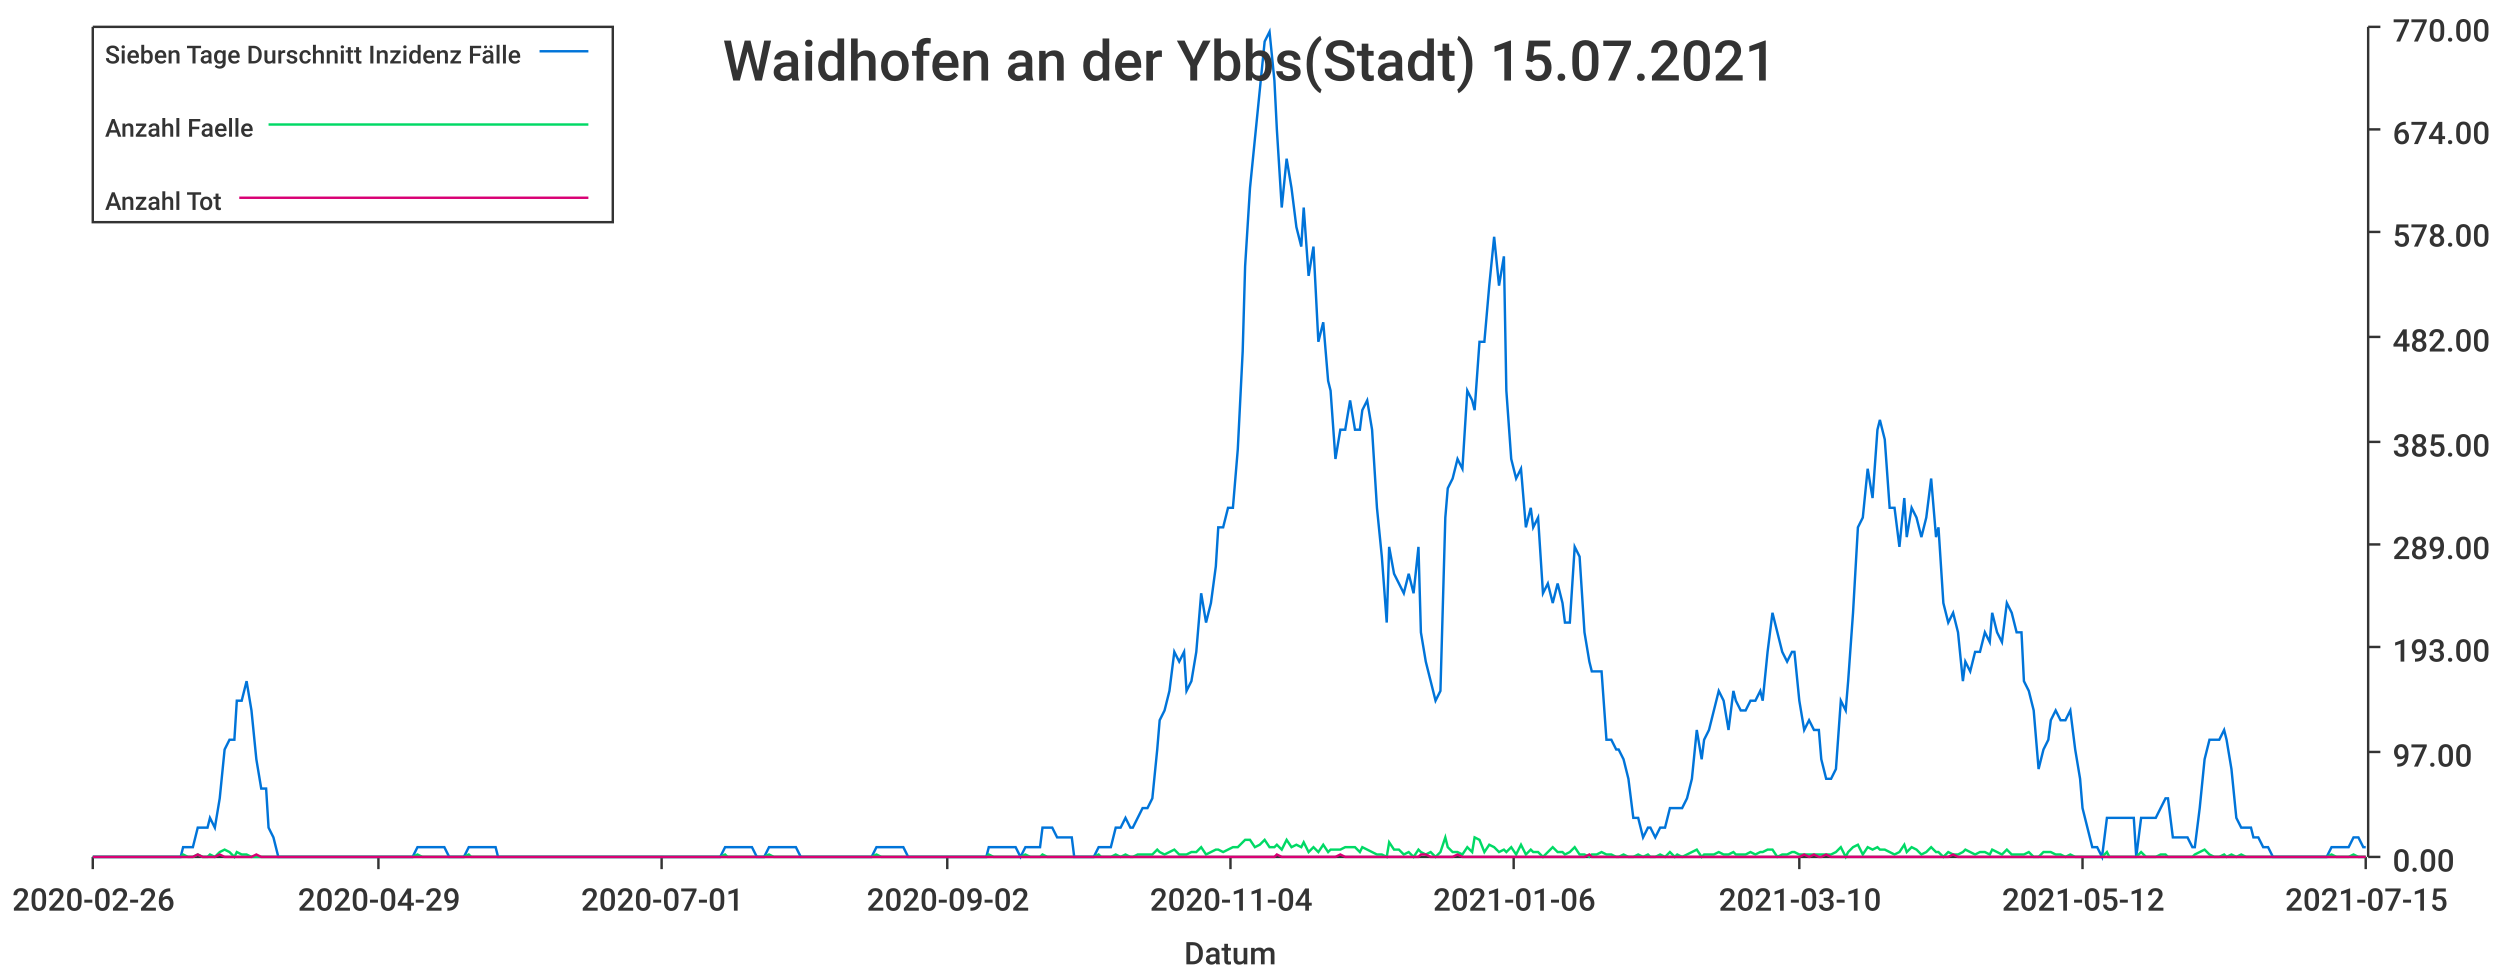
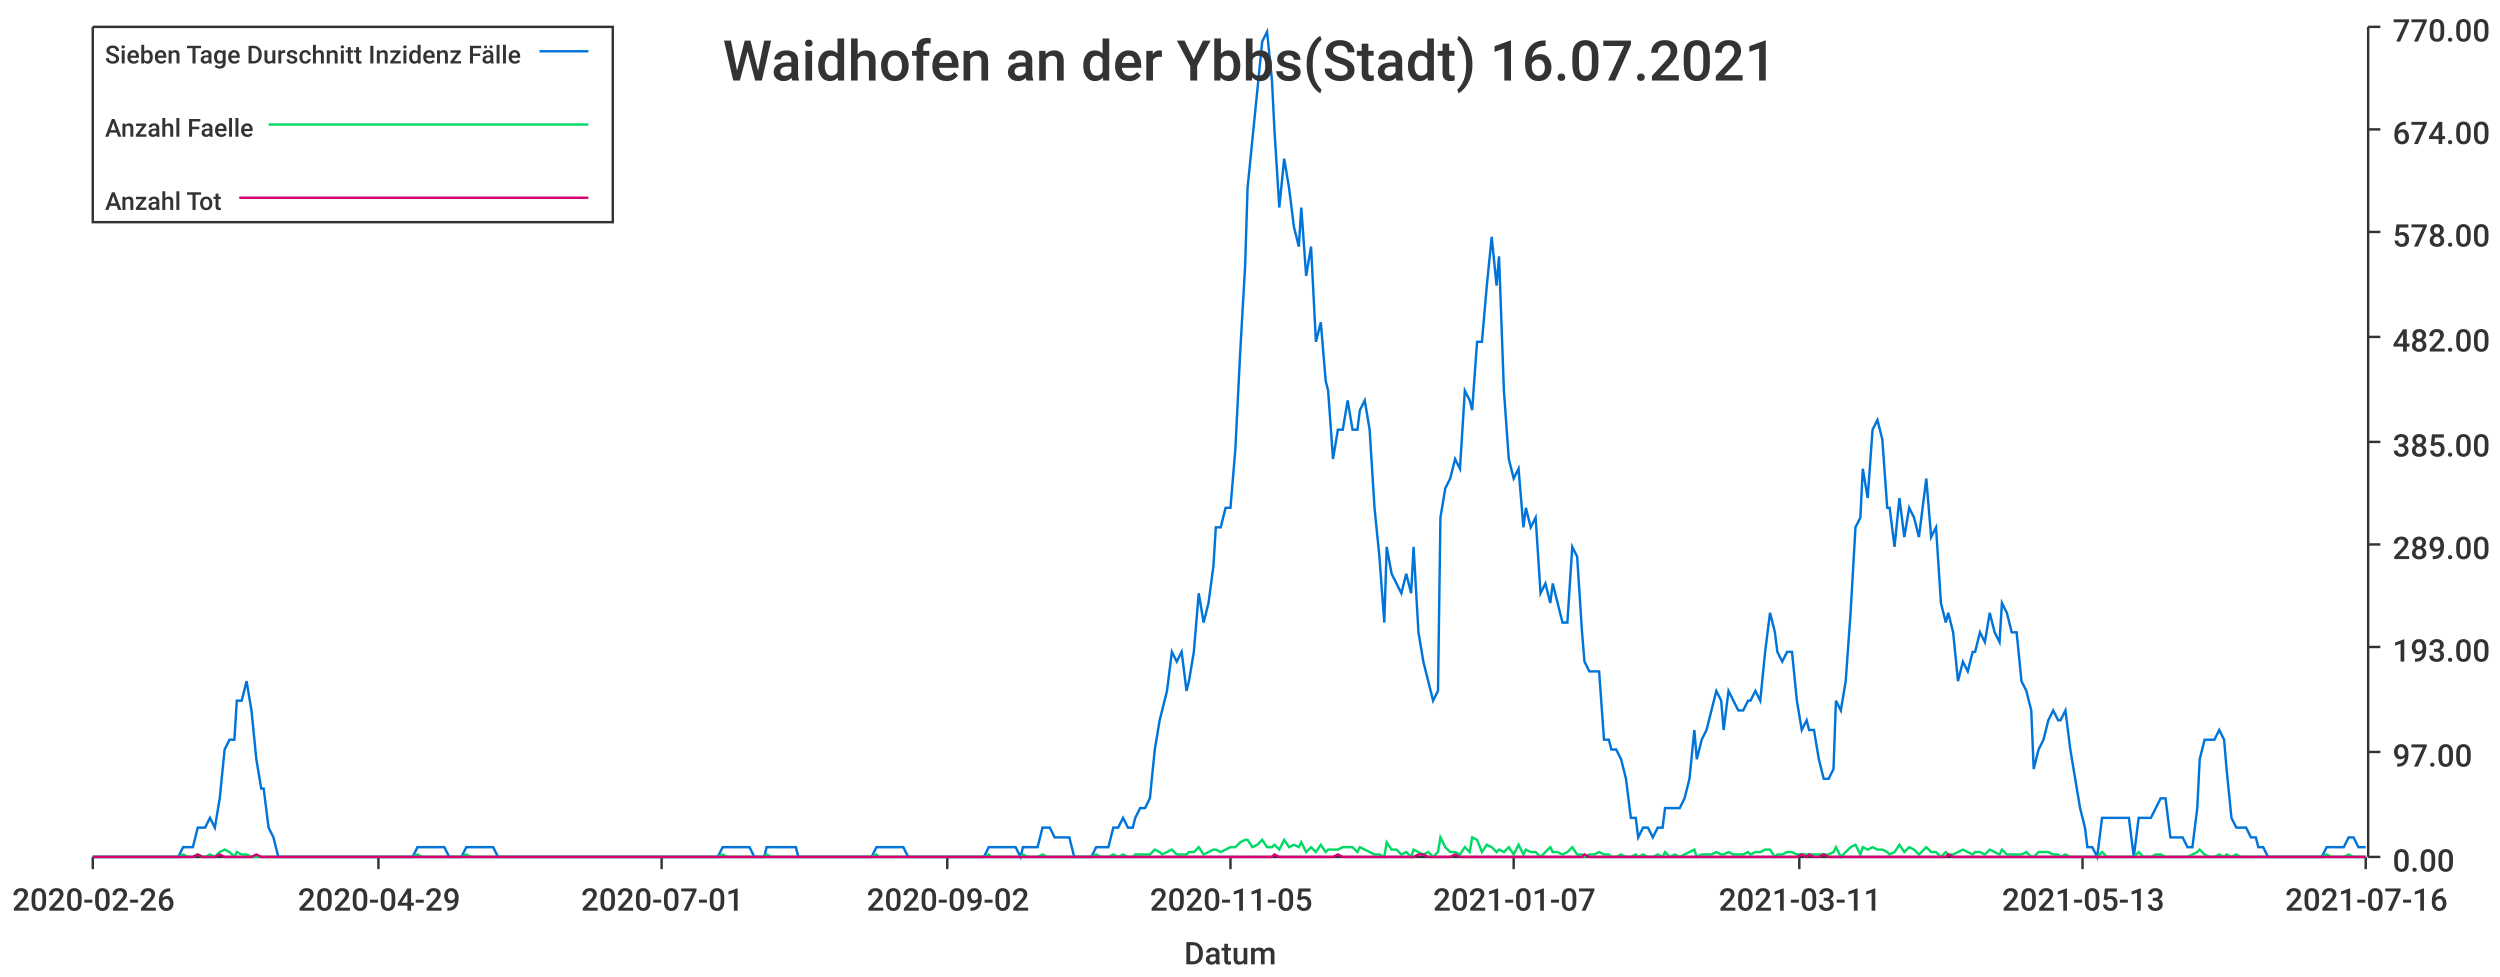
<svg xmlns="http://www.w3.org/2000/svg" width="1024" height="400">\n<path d="M 0 0 L 1024 0 L 1024 400 L 0 400 L 0 0" style="stroke-width:0;stroke:rgba(255,255,255,1.0);fill:rgba(255,255,255,1.0)" />
  <path d="M 38 11 L 969 11 L 969 351 L 38 351 L 38 11" style="stroke-width:0;stroke:rgba(255,255,255,1.0);fill:rgba(255,255,255,1.0)" />
  <path d="M 38 351 L 969 351" style="stroke-width:1;stroke:rgba(51,51,51,1.0);fill:none" />
  <path d="M 38 351 L 38 356" style="stroke-width:1;stroke:rgba(51,51,51,1.0);fill:none" />
  <text x="5" y="373" style="stroke-width:0;stroke:none;fill:rgba(51,51,51,1.0);font-size:12.8px;font-family:'Roboto Medium',sans-serif">2020-02-26</text>
  <path d="M 155 351 L 155 356" style="stroke-width:1;stroke:rgba(51,51,51,1.0);fill:none" />
  <text x="122" y="373" style="stroke-width:0;stroke:none;fill:rgba(51,51,51,1.0);font-size:12.8px;font-family:'Roboto Medium',sans-serif">2020-04-29</text>
  <path d="M 271 351 L 271 356" style="stroke-width:1;stroke:rgba(51,51,51,1.0);fill:none" />
  <text x="238" y="373" style="stroke-width:0;stroke:none;fill:rgba(51,51,51,1.0);font-size:12.8px;font-family:'Roboto Medium',sans-serif">2020-07-01</text>
  <path d="M 388 351 L 388 356" style="stroke-width:1;stroke:rgba(51,51,51,1.0);fill:none" />
  <text x="355" y="373" style="stroke-width:0;stroke:none;fill:rgba(51,51,51,1.0);font-size:12.8px;font-family:'Roboto Medium',sans-serif">2020-09-02</text>
  <path d="M 504 351 L 504 356" style="stroke-width:1;stroke:rgba(51,51,51,1.0);fill:none" />
-   <text x="471" y="373" style="stroke-width:0;stroke:none;fill:rgba(51,51,51,1.0);font-size:12.8px;font-family:'Roboto Medium',sans-serif">2020-11-04</text>
+   <text x="471" y="373" style="stroke-width:0;stroke:none;fill:rgba(51,51,51,1.0);font-size:12.8px;font-family:'Roboto Medium',sans-serif">2020-11-05</text>
  <path d="M 620 351 L 620 356" style="stroke-width:1;stroke:rgba(51,51,51,1.0);fill:none" />
-   <text x="587" y="373" style="stroke-width:0;stroke:none;fill:rgba(51,51,51,1.0);font-size:12.8px;font-family:'Roboto Medium',sans-serif">2021-01-06</text>
+   <text x="587" y="373" style="stroke-width:0;stroke:none;fill:rgba(51,51,51,1.0);font-size:12.8px;font-family:'Roboto Medium',sans-serif">2021-01-07</text>
  <path d="M 737 351 L 737 356" style="stroke-width:1;stroke:rgba(51,51,51,1.0);fill:none" />
-   <text x="704" y="373" style="stroke-width:0;stroke:none;fill:rgba(51,51,51,1.0);font-size:12.8px;font-family:'Roboto Medium',sans-serif">2021-03-10</text>
+   <text x="704" y="373" style="stroke-width:0;stroke:none;fill:rgba(51,51,51,1.0);font-size:12.8px;font-family:'Roboto Medium',sans-serif">2021-03-11</text>
  <path d="M 853 351 L 853 356" style="stroke-width:1;stroke:rgba(51,51,51,1.0);fill:none" />
-   <text x="820" y="373" style="stroke-width:0;stroke:none;fill:rgba(51,51,51,1.0);font-size:12.8px;font-family:'Roboto Medium',sans-serif">2021-05-12</text>
+   <text x="820" y="373" style="stroke-width:0;stroke:none;fill:rgba(51,51,51,1.0);font-size:12.8px;font-family:'Roboto Medium',sans-serif">2021-05-13</text>
  <path d="M 969 351 L 969 356" style="stroke-width:1;stroke:rgba(51,51,51,1.0);fill:none" />
-   <text x="936" y="373" style="stroke-width:0;stroke:none;fill:rgba(51,51,51,1.0);font-size:12.8px;font-family:'Roboto Medium',sans-serif">2021-07-15</text>
+   <text x="936" y="373" style="stroke-width:0;stroke:none;fill:rgba(51,51,51,1.0);font-size:12.8px;font-family:'Roboto Medium',sans-serif">2021-07-16</text>
  <text x="485" y="395" style="stroke-width:0;stroke:none;fill:rgba(51,51,51,1.0);font-size:12.8px;font-family:'Roboto Medium',sans-serif">Datum</text>
  <path d="M 970 351 L 970 11" style="stroke-width:1;stroke:rgba(51,51,51,1.0);fill:none" />
  <path d="M 970 351 L 975 351" style="stroke-width:1;stroke:rgba(51,51,51,1.0);fill:none" />
  <text x="980" y="357" style="stroke-width:0;stroke:none;fill:rgba(51,51,51,1.0);font-size:12.8px;font-family:'Roboto Medium',sans-serif">0.00</text>
  <path d="M 970 308 L 975 308" style="stroke-width:1;stroke:rgba(51,51,51,1.0);fill:none" />
  <text x="980" y="314" style="stroke-width:0;stroke:none;fill:rgba(51,51,51,1.0);font-size:12.8px;font-family:'Roboto Medium',sans-serif">97.00</text>
  <path d="M 970 265 L 975 265" style="stroke-width:1;stroke:rgba(51,51,51,1.0);fill:none" />
  <text x="980" y="271" style="stroke-width:0;stroke:none;fill:rgba(51,51,51,1.0);font-size:12.8px;font-family:'Roboto Medium',sans-serif">193.00</text>
  <path d="M 970 223 L 975 223" style="stroke-width:1;stroke:rgba(51,51,51,1.0);fill:none" />
  <text x="980" y="229" style="stroke-width:0;stroke:none;fill:rgba(51,51,51,1.0);font-size:12.8px;font-family:'Roboto Medium',sans-serif">289.00</text>
  <path d="M 970 181 L 975 181" style="stroke-width:1;stroke:rgba(51,51,51,1.0);fill:none" />
  <text x="980" y="187" style="stroke-width:0;stroke:none;fill:rgba(51,51,51,1.0);font-size:12.8px;font-family:'Roboto Medium',sans-serif">385.00</text>
  <path d="M 970 138 L 975 138" style="stroke-width:1;stroke:rgba(51,51,51,1.0);fill:none" />
  <text x="980" y="144" style="stroke-width:0;stroke:none;fill:rgba(51,51,51,1.0);font-size:12.8px;font-family:'Roboto Medium',sans-serif">482.00</text>
  <path d="M 970 95 L 975 95" style="stroke-width:1;stroke:rgba(51,51,51,1.0);fill:none" />
  <text x="980" y="101" style="stroke-width:0;stroke:none;fill:rgba(51,51,51,1.0);font-size:12.8px;font-family:'Roboto Medium',sans-serif">578.00</text>
  <path d="M 970 53 L 975 53" style="stroke-width:1;stroke:rgba(51,51,51,1.0);fill:none" />
  <text x="980" y="59" style="stroke-width:0;stroke:none;fill:rgba(51,51,51,1.0);font-size:12.8px;font-family:'Roboto Medium',sans-serif">674.00</text>
  <path d="M 970 11 L 975 11" style="stroke-width:1;stroke:rgba(51,51,51,1.0);fill:none" />
  <text x="980" y="17" style="stroke-width:0;stroke:none;fill:rgba(51,51,51,1.0);font-size:12.8px;font-family:'Roboto Medium',sans-serif">770.00</text>
-   <path d="M 38 351 L 40 351 L 42 351 L 44 351 L 46 351 L 48 351 L 50 351 L 51 351 L 53 351 L 55 351 L 57 351 L 59 351 L 61 351 L 62 351 L 64 351 L 66 351 L 68 351 L 70 351 L 72 351 L 74 351 L 75 347 L 77 347 L 79 347 L 81 339 L 83 339 L 85 339 L 86 335 L 88 339 L 90 327 L 92 307 L 94 303 L 96 303 L 97 287 L 99 287 L 101 279 L 103 291 L 105 311 L 107 323 L 109 323 L 110 339 L 112 343 L 114 351 L 116 351 L 118 351 L 120 351 L 121 351 L 123 351 L 125 351 L 127 351 L 129 351 L 131 351 L 133 351 L 134 351 L 136 351 L 138 351 L 140 351 L 142 351 L 144 351 L 145 351 L 147 351 L 149 351 L 151 351 L 153 351 L 155 351 L 156 351 L 158 351 L 160 351 L 162 351 L 164 351 L 166 351 L 168 351 L 169 351 L 171 347 L 173 347 L 175 347 L 177 347 L 179 347 L 180 347 L 182 347 L 184 351 L 186 351 L 188 351 L 190 351 L 192 347 L 193 347 L 195 347 L 197 347 L 199 347 L 201 347 L 203 347 L 204 351 L 206 351 L 208 351 L 210 351 L 212 351 L 214 351 L 215 351 L 217 351 L 219 351 L 221 351 L 223 351 L 225 351 L 227 351 L 228 351 L 230 351 L 232 351 L 234 351 L 236 351 L 238 351 L 239 351 L 241 351 L 243 351 L 245 351 L 247 351 L 249 351 L 251 351 L 252 351 L 254 351 L 256 351 L 258 351 L 260 351 L 262 351 L 263 351 L 265 351 L 267 351 L 269 351 L 271 351 L 273 351 L 274 351 L 276 351 L 278 351 L 280 351 L 282 351 L 284 351 L 286 351 L 287 351 L 289 351 L 291 351 L 293 351 L 295 351 L 297 347 L 298 347 L 300 347 L 302 347 L 304 347 L 306 347 L 308 347 L 310 351 L 311 351 L 313 351 L 315 347 L 317 347 L 319 347 L 321 347 L 322 347 L 324 347 L 326 347 L 328 351 L 330 351 L 332 351 L 333 351 L 335 351 L 337 351 L 339 351 L 341 351 L 343 351 L 345 351 L 346 351 L 348 351 L 350 351 L 352 351 L 354 351 L 356 351 L 357 351 L 359 347 L 361 347 L 363 347 L 365 347 L 367 347 L 368 347 L 370 347 L 372 351 L 374 351 L 376 351 L 378 351 L 380 351 L 381 351 L 383 351 L 385 351 L 387 351 L 389 351 L 391 351 L 392 351 L 394 351 L 396 351 L 398 351 L 400 351 L 402 351 L 404 351 L 405 347 L 407 347 L 409 347 L 411 347 L 413 347 L 415 347 L 416 347 L 418 351 L 420 347 L 422 347 L 424 347 L 426 347 L 427 339 L 429 339 L 431 339 L 433 343 L 435 343 L 437 343 L 439 343 L 440 351 L 442 351 L 444 351 L 446 351 L 448 351 L 450 347 L 451 347 L 453 347 L 455 347 L 457 339 L 459 339 L 461 335 L 463 339 L 464 339 L 466 335 L 468 331 L 470 331 L 472 327 L 474 307 L 475 295 L 477 291 L 479 283 L 481 267 L 483 271 L 485 267 L 486 283 L 488 279 L 490 267 L 492 243 L 494 255 L 496 247 L 498 232 L 499 216 L 501 216 L 503 208 L 505 208 L 507 184 L 509 144 L 510 109 L 512 77 L 514 57 L 516 37 L 518 17 L 520 13 L 522 33 L 523 53 L 525 85 L 527 65 L 529 77 L 531 93 L 533 101 L 534 85 L 536 113 L 538 101 L 540 140 L 542 132 L 544 156 L 545 160 L 547 188 L 549 176 L 551 176 L 553 164 L 555 176 L 557 176 L 558 168 L 560 164 L 562 176 L 564 208 L 566 228 L 568 255 L 569 224 L 571 235 L 573 239 L 575 243 L 577 235 L 579 243 L 581 224 L 582 259 L 584 271 L 586 279 L 588 287 L 590 283 L 592 212 L 593 200 L 595 196 L 597 188 L 599 192 L 601 160 L 603 164 L 604 168 L 606 140 L 608 140 L 610 117 L 612 97 L 614 117 L 616 105 L 617 160 L 619 188 L 621 196 L 623 192 L 625 216 L 627 208 L 628 216 L 630 212 L 632 243 L 634 239 L 636 247 L 638 239 L 640 247 L 641 255 L 643 255 L 645 224 L 647 228 L 649 259 L 651 271 L 652 275 L 654 275 L 656 275 L 658 303 L 660 303 L 662 307 L 663 307 L 665 311 L 667 319 L 669 335 L 671 335 L 673 343 L 675 339 L 676 339 L 678 343 L 680 339 L 682 339 L 684 331 L 686 331 L 687 331 L 689 331 L 691 327 L 693 319 L 695 299 L 697 311 L 698 303 L 700 299 L 702 291 L 704 283 L 706 287 L 708 299 L 710 283 L 711 287 L 713 291 L 715 291 L 717 287 L 719 287 L 721 283 L 722 287 L 724 267 L 726 251 L 728 259 L 730 267 L 732 271 L 734 267 L 735 267 L 737 287 L 739 299 L 741 295 L 743 299 L 745 299 L 746 311 L 748 319 L 750 319 L 752 315 L 754 287 L 756 291 L 757 279 L 759 251 L 761 216 L 763 212 L 765 192 L 767 204 L 769 176 L 770 172 L 772 180 L 774 208 L 776 208 L 778 224 L 780 204 L 781 220 L 783 208 L 785 212 L 787 220 L 789 212 L 791 196 L 793 220 L 794 216 L 796 247 L 798 255 L 800 251 L 802 259 L 804 279 L 805 271 L 807 275 L 809 267 L 811 267 L 813 259 L 815 263 L 816 251 L 818 259 L 820 263 L 822 247 L 824 251 L 826 259 L 828 259 L 829 279 L 831 283 L 833 291 L 835 315 L 837 307 L 839 303 L 840 295 L 842 291 L 844 295 L 846 295 L 848 291 L 850 307 L 852 319 L 853 331 L 855 339 L 857 347 L 859 347 L 861 351 L 863 335 L 864 335 L 866 335 L 868 335 L 870 335 L 872 335 L 874 335 L 875 351 L 877 335 L 879 335 L 881 335 L 883 335 L 885 331 L 887 327 L 888 327 L 890 343 L 892 343 L 894 343 L 896 343 L 898 347 L 899 347 L 901 331 L 903 311 L 905 303 L 907 303 L 909 303 L 911 299 L 912 303 L 914 315 L 916 335 L 918 339 L 920 339 L 922 339 L 923 343 L 925 343 L 927 347 L 929 347 L 931 351 L 933 351 L 934 351 L 936 351 L 938 351 L 940 351 L 942 351 L 944 351 L 946 351 L 947 351 L 949 351 L 951 351 L 953 351 L 955 347 L 957 347 L 958 347 L 960 347 L 962 347 L 964 343 L 966 343 L 968 347 L 969 347" style="stroke-width:1;stroke:rgba(0,116,217,1.0);fill:none" />
-   <path d="M 38 351 L 40 351 L 42 351 L 44 351 L 46 351 L 48 351 L 50 351 L 51 351 L 53 351 L 55 351 L 57 351 L 59 351 L 61 351 L 62 351 L 64 351 L 66 351 L 68 351 L 70 351 L 72 351 L 74 351 L 75 350 L 77 351 L 79 351 L 81 350 L 83 351 L 85 351 L 86 350 L 88 351 L 90 349 L 92 348 L 94 349 L 96 351 L 97 349 L 99 350 L 101 350 L 103 351 L 105 351 L 107 351 L 109 351 L 110 351 L 112 351 L 114 351 L 116 351 L 118 351 L 120 351 L 121 351 L 123 351 L 125 351 L 127 351 L 129 351 L 131 351 L 133 351 L 134 351 L 136 351 L 138 351 L 140 351 L 142 351 L 144 351 L 145 351 L 147 351 L 149 351 L 151 351 L 153 351 L 155 351 L 156 351 L 158 351 L 160 351 L 162 351 L 164 351 L 166 351 L 168 351 L 169 351 L 171 350 L 173 351 L 175 351 L 177 351 L 179 351 L 180 351 L 182 351 L 184 351 L 186 351 L 188 351 L 190 351 L 192 350 L 193 351 L 195 351 L 197 351 L 199 351 L 201 351 L 203 351 L 204 351 L 206 351 L 208 351 L 210 351 L 212 351 L 214 351 L 215 351 L 217 351 L 219 351 L 221 351 L 223 351 L 225 351 L 227 351 L 228 351 L 230 351 L 232 351 L 234 351 L 236 351 L 238 351 L 239 351 L 241 351 L 243 351 L 245 351 L 247 351 L 249 351 L 251 351 L 252 351 L 254 351 L 256 351 L 258 351 L 260 351 L 262 351 L 263 351 L 265 351 L 267 351 L 269 351 L 271 351 L 273 351 L 274 351 L 276 351 L 278 351 L 280 351 L 282 351 L 284 351 L 286 351 L 287 351 L 289 351 L 291 351 L 293 351 L 295 351 L 297 350 L 298 351 L 300 351 L 302 351 L 304 351 L 306 351 L 308 351 L 310 351 L 311 351 L 313 351 L 315 350 L 317 351 L 319 351 L 321 351 L 322 351 L 324 351 L 326 351 L 328 351 L 330 351 L 332 351 L 333 351 L 335 351 L 337 351 L 339 351 L 341 351 L 343 351 L 345 351 L 346 351 L 348 351 L 350 351 L 352 351 L 354 351 L 356 351 L 357 351 L 359 350 L 361 351 L 363 351 L 365 351 L 367 351 L 368 351 L 370 351 L 372 351 L 374 351 L 376 351 L 378 351 L 380 351 L 381 351 L 383 351 L 385 351 L 387 351 L 389 351 L 391 351 L 392 351 L 394 351 L 396 351 L 398 351 L 400 351 L 402 351 L 404 351 L 405 350 L 407 351 L 409 351 L 411 351 L 413 351 L 415 351 L 416 351 L 418 351 L 420 350 L 422 351 L 424 351 L 426 351 L 427 350 L 429 351 L 431 351 L 433 351 L 435 351 L 437 351 L 439 351 L 440 351 L 442 351 L 444 351 L 446 351 L 448 351 L 450 350 L 451 351 L 453 351 L 455 351 L 457 350 L 459 351 L 461 350 L 463 351 L 464 351 L 466 350 L 468 350 L 470 350 L 472 350 L 474 348 L 475 349 L 477 350 L 479 349 L 481 348 L 483 350 L 485 350 L 486 350 L 488 349 L 490 349 L 492 347 L 494 350 L 496 349 L 498 348 L 499 348 L 501 349 L 503 348 L 505 347 L 507 347 L 509 345 L 510 344 L 512 344 L 514 347 L 516 346 L 518 344 L 520 347 L 522 347 L 523 346 L 525 348 L 527 344 L 529 347 L 531 346 L 533 347 L 534 345 L 536 349 L 538 347 L 540 349 L 542 346 L 544 349 L 545 348 L 547 348 L 549 348 L 551 347 L 553 347 L 555 347 L 557 349 L 558 347 L 560 348 L 562 349 L 564 350 L 566 350 L 568 351 L 569 345 L 571 348 L 573 348 L 575 350 L 577 349 L 579 351 L 581 348 L 582 349 L 584 350 L 586 349 L 588 351 L 590 349 L 592 343 L 593 347 L 595 349 L 597 349 L 599 350 L 601 347 L 603 349 L 604 343 L 606 344 L 608 349 L 610 346 L 612 347 L 614 349 L 616 348 L 617 349 L 619 347 L 621 350 L 623 346 L 625 350 L 627 348 L 628 349 L 630 349 L 632 351 L 634 349 L 636 347 L 638 349 L 640 349 L 641 350 L 643 349 L 645 347 L 647 350 L 649 350 L 651 351 L 652 350 L 654 350 L 656 349 L 658 350 L 660 350 L 662 351 L 663 351 L 665 350 L 667 351 L 669 351 L 671 350 L 673 351 L 675 350 L 676 351 L 678 351 L 680 350 L 682 351 L 684 349 L 686 351 L 687 350 L 689 351 L 691 350 L 693 349 L 695 348 L 697 351 L 698 350 L 700 350 L 702 350 L 704 349 L 706 350 L 708 350 L 710 349 L 711 350 L 713 350 L 715 350 L 717 349 L 719 350 L 721 349 L 722 349 L 724 348 L 726 348 L 728 351 L 730 350 L 732 350 L 734 349 L 735 349 L 737 350 L 739 350 L 741 350 L 743 350 L 745 350 L 746 350 L 748 350 L 750 350 L 752 349 L 754 347 L 756 351 L 757 349 L 759 347 L 761 346 L 763 350 L 765 347 L 767 348 L 769 347 L 770 348 L 772 348 L 774 349 L 776 350 L 778 349 L 780 346 L 781 349 L 783 347 L 785 348 L 787 350 L 789 349 L 791 347 L 793 349 L 794 349 L 796 351 L 798 349 L 800 350 L 802 350 L 804 349 L 805 348 L 807 349 L 809 350 L 811 349 L 813 349 L 815 350 L 816 348 L 818 349 L 820 350 L 822 348 L 824 350 L 826 350 L 828 350 L 829 350 L 831 349 L 833 351 L 835 351 L 837 349 L 839 349 L 840 349 L 842 350 L 844 350 L 846 351 L 848 350 L 850 351 L 852 351 L 853 351 L 855 351 L 857 351 L 859 351 L 861 351 L 863 349 L 864 351 L 866 351 L 868 351 L 870 351 L 872 351 L 874 351 L 875 351 L 877 349 L 879 351 L 881 351 L 883 351 L 885 350 L 887 350 L 888 351 L 890 351 L 892 351 L 894 351 L 896 351 L 898 351 L 899 350 L 901 349 L 903 348 L 905 350 L 907 351 L 909 351 L 911 350 L 912 351 L 914 350 L 916 351 L 918 350 L 920 351 L 922 351 L 923 351 L 925 351 L 927 351 L 929 351 L 931 351 L 933 351 L 934 351 L 936 351 L 938 351 L 940 351 L 942 351 L 944 351 L 946 351 L 947 351 L 949 351 L 951 351 L 953 351 L 955 350 L 957 351 L 958 351 L 960 351 L 962 351 L 964 350 L 966 351 L 968 351 L 969 351" style="stroke-width:1;stroke:rgba(0,217,101,1.0);fill:none" />
-   <path d="M 38 351 L 40 351 L 42 351 L 44 351 L 46 351 L 48 351 L 50 351 L 51 351 L 53 351 L 55 351 L 57 351 L 59 351 L 61 351 L 62 351 L 64 351 L 66 351 L 68 351 L 70 351 L 72 351 L 74 351 L 75 351 L 77 351 L 79 351 L 81 350 L 83 351 L 85 351 L 86 351 L 88 351 L 90 350 L 92 351 L 94 351 L 96 351 L 97 351 L 99 351 L 101 351 L 103 351 L 105 350 L 107 351 L 109 351 L 110 351 L 112 351 L 114 351 L 116 351 L 118 351 L 120 351 L 121 351 L 123 351 L 125 351 L 127 351 L 129 351 L 131 351 L 133 351 L 134 351 L 136 351 L 138 351 L 140 351 L 142 351 L 144 351 L 145 351 L 147 351 L 149 351 L 151 351 L 153 351 L 155 351 L 156 351 L 158 351 L 160 351 L 162 351 L 164 351 L 166 351 L 168 351 L 169 351 L 171 351 L 173 351 L 175 351 L 177 351 L 179 351 L 180 351 L 182 351 L 184 351 L 186 351 L 188 351 L 190 351 L 192 351 L 193 351 L 195 351 L 197 351 L 199 351 L 201 351 L 203 351 L 204 351 L 206 351 L 208 351 L 210 351 L 212 351 L 214 351 L 215 351 L 217 351 L 219 351 L 221 351 L 223 351 L 225 351 L 227 351 L 228 351 L 230 351 L 232 351 L 234 351 L 236 351 L 238 351 L 239 351 L 241 351 L 243 351 L 245 351 L 247 351 L 249 351 L 251 351 L 252 351 L 254 351 L 256 351 L 258 351 L 260 351 L 262 351 L 263 351 L 265 351 L 267 351 L 269 351 L 271 351 L 273 351 L 274 351 L 276 351 L 278 351 L 280 351 L 282 351 L 284 351 L 286 351 L 287 351 L 289 351 L 291 351 L 293 351 L 295 351 L 297 351 L 298 351 L 300 351 L 302 351 L 304 351 L 306 351 L 308 351 L 310 351 L 311 351 L 313 351 L 315 351 L 317 351 L 319 351 L 321 351 L 322 351 L 324 351 L 326 351 L 328 351 L 330 351 L 332 351 L 333 351 L 335 351 L 337 351 L 339 351 L 341 351 L 343 351 L 345 351 L 346 351 L 348 351 L 350 351 L 352 351 L 354 351 L 356 351 L 357 351 L 359 351 L 361 351 L 363 351 L 365 351 L 367 351 L 368 351 L 370 351 L 372 351 L 374 351 L 376 351 L 378 351 L 380 351 L 381 351 L 383 351 L 385 351 L 387 351 L 389 351 L 391 351 L 392 351 L 394 351 L 396 351 L 398 351 L 400 351 L 402 351 L 404 351 L 405 351 L 407 351 L 409 351 L 411 351 L 413 351 L 415 351 L 416 351 L 418 351 L 420 351 L 422 351 L 424 351 L 426 351 L 427 351 L 429 351 L 431 351 L 433 351 L 435 351 L 437 351 L 439 351 L 440 351 L 442 351 L 444 351 L 446 351 L 448 351 L 450 351 L 451 351 L 453 351 L 455 351 L 457 351 L 459 351 L 461 351 L 463 351 L 464 351 L 466 351 L 468 351 L 470 351 L 472 351 L 474 351 L 475 351 L 477 351 L 479 351 L 481 351 L 483 351 L 485 351 L 486 351 L 488 351 L 490 351 L 492 351 L 494 351 L 496 351 L 498 351 L 499 351 L 501 351 L 503 351 L 505 351 L 507 351 L 509 351 L 510 351 L 512 351 L 514 351 L 516 351 L 518 351 L 520 351 L 522 351 L 523 350 L 525 351 L 527 351 L 529 351 L 531 351 L 533 351 L 534 351 L 536 351 L 538 351 L 540 351 L 542 351 L 544 351 L 545 351 L 547 351 L 549 350 L 551 351 L 553 351 L 555 351 L 557 351 L 558 351 L 560 351 L 562 351 L 564 351 L 566 351 L 568 351 L 569 351 L 571 351 L 573 351 L 575 351 L 577 351 L 579 351 L 581 351 L 582 350 L 584 350 L 586 351 L 588 351 L 590 351 L 592 351 L 593 351 L 595 351 L 597 350 L 599 351 L 601 351 L 603 351 L 604 351 L 606 351 L 608 351 L 610 351 L 612 351 L 614 351 L 616 351 L 617 351 L 619 351 L 621 351 L 623 351 L 625 351 L 627 351 L 628 351 L 630 351 L 632 351 L 634 351 L 636 351 L 638 351 L 640 351 L 641 351 L 643 351 L 645 351 L 647 351 L 649 351 L 651 350 L 652 351 L 654 351 L 656 351 L 658 351 L 660 351 L 662 351 L 663 351 L 665 351 L 667 351 L 669 351 L 671 351 L 673 351 L 675 351 L 676 351 L 678 351 L 680 351 L 682 351 L 684 351 L 686 351 L 687 351 L 689 351 L 691 351 L 693 351 L 695 351 L 697 351 L 698 351 L 700 351 L 702 351 L 704 351 L 706 351 L 708 351 L 710 351 L 711 351 L 713 351 L 715 351 L 717 351 L 719 351 L 721 351 L 722 351 L 724 351 L 726 351 L 728 351 L 730 351 L 732 351 L 734 351 L 735 351 L 737 351 L 739 350 L 741 351 L 743 350 L 745 351 L 746 351 L 748 350 L 750 351 L 752 351 L 754 351 L 756 351 L 757 351 L 759 351 L 761 351 L 763 351 L 765 351 L 767 351 L 769 351 L 770 351 L 772 351 L 774 351 L 776 351 L 778 351 L 780 351 L 781 351 L 783 351 L 785 351 L 787 351 L 789 351 L 791 351 L 793 351 L 794 351 L 796 351 L 798 351 L 800 350 L 802 351 L 804 351 L 805 351 L 807 351 L 809 351 L 811 351 L 813 351 L 815 351 L 816 351 L 818 351 L 820 351 L 822 351 L 824 351 L 826 351 L 828 351 L 829 351 L 831 351 L 833 351 L 835 351 L 837 351 L 839 351 L 840 351 L 842 351 L 844 351 L 846 351 L 848 351 L 850 351 L 852 351 L 853 351 L 855 351 L 857 351 L 859 351 L 861 351 L 863 351 L 864 351 L 866 351 L 868 351 L 870 351 L 872 351 L 874 351 L 875 351 L 877 351 L 879 351 L 881 351 L 883 351 L 885 351 L 887 351 L 888 351 L 890 351 L 892 351 L 894 351 L 896 351 L 898 351 L 899 351 L 901 351 L 903 351 L 905 351 L 907 351 L 909 351 L 911 351 L 912 351 L 914 351 L 916 351 L 918 351 L 920 351 L 922 351 L 923 351 L 925 351 L 927 351 L 929 351 L 931 351 L 933 351 L 934 351 L 936 351 L 938 351 L 940 351 L 942 351 L 944 351 L 946 351 L 947 351 L 949 351 L 951 351 L 953 351 L 955 351 L 957 351 L 958 351 L 960 351 L 962 351 L 964 351 L 966 351 L 968 351 L 969 351" style="stroke-width:1;stroke:rgba(217,0,116,1.0);fill:none" />
-   <text x="296" y="33" style="stroke-width:0;stroke:none;fill:rgba(51,51,51,1.0);font-size:23.0px;font-family:'Roboto Medium',sans-serif">Waidhofen an der Ybbs(Stadt) 15.07.2021</text>
+   <path d="M 38 351 L 40 351 L 42 351 L 44 351 L 46 351 L 48 351 L 50 351 L 51 351 L 53 351 L 55 351 L 57 351 L 59 351 L 61 351 L 62 351 L 64 351 L 66 351 L 68 351 L 70 351 L 72 351 L 73 351 L 75 347 L 77 347 L 79 347 L 81 339 L 83 339 L 84 339 L 86 335 L 88 339 L 90 327 L 92 307 L 94 303 L 96 303 L 97 287 L 99 287 L 101 279 L 103 291 L 105 311 L 107 323 L 108 323 L 110 339 L 112 343 L 114 351 L 116 351 L 118 351 L 119 351 L 121 351 L 123 351 L 125 351 L 127 351 L 129 351 L 130 351 L 132 351 L 134 351 L 136 351 L 138 351 L 140 351 L 142 351 L 143 351 L 145 351 L 147 351 L 149 351 L 151 351 L 153 351 L 154 351 L 156 351 L 158 351 L 160 351 L 162 351 L 164 351 L 165 351 L 167 351 L 169 351 L 171 347 L 173 347 L 175 347 L 176 347 L 178 347 L 180 347 L 182 347 L 184 351 L 186 351 L 188 351 L 189 351 L 191 347 L 193 347 L 195 347 L 197 347 L 199 347 L 200 347 L 202 347 L 204 351 L 206 351 L 208 351 L 210 351 L 211 351 L 213 351 L 215 351 L 217 351 L 219 351 L 221 351 L 222 351 L 224 351 L 226 351 L 228 351 L 230 351 L 232 351 L 234 351 L 235 351 L 237 351 L 239 351 L 241 351 L 243 351 L 245 351 L 246 351 L 248 351 L 250 351 L 252 351 L 254 351 L 256 351 L 257 351 L 259 351 L 261 351 L 263 351 L 265 351 L 267 351 L 268 351 L 270 351 L 272 351 L 274 351 L 276 351 L 278 351 L 280 351 L 281 351 L 283 351 L 285 351 L 287 351 L 289 351 L 291 351 L 292 351 L 294 351 L 296 347 L 298 347 L 300 347 L 302 347 L 303 347 L 305 347 L 307 347 L 309 351 L 311 351 L 313 351 L 314 347 L 316 347 L 318 347 L 320 347 L 322 347 L 324 347 L 326 347 L 327 351 L 329 351 L 331 351 L 333 351 L 335 351 L 337 351 L 338 351 L 340 351 L 342 351 L 344 351 L 346 351 L 348 351 L 349 351 L 351 351 L 353 351 L 355 351 L 357 351 L 359 347 L 360 347 L 362 347 L 364 347 L 366 347 L 368 347 L 370 347 L 372 351 L 373 351 L 375 351 L 377 351 L 379 351 L 381 351 L 383 351 L 384 351 L 386 351 L 388 351 L 390 351 L 392 351 L 394 351 L 395 351 L 397 351 L 399 351 L 401 351 L 403 351 L 405 347 L 406 347 L 408 347 L 410 347 L 412 347 L 414 347 L 416 347 L 418 351 L 419 347 L 421 347 L 423 347 L 425 347 L 427 339 L 429 339 L 430 339 L 432 343 L 434 343 L 436 343 L 438 343 L 440 351 L 441 351 L 443 351 L 445 351 L 447 351 L 449 347 L 451 347 L 452 347 L 454 347 L 456 339 L 458 339 L 460 335 L 462 339 L 464 339 L 465 335 L 467 331 L 469 331 L 471 327 L 473 307 L 475 295 L 476 291 L 478 283 L 480 267 L 482 271 L 484 267 L 486 283 L 487 279 L 489 267 L 491 243 L 493 255 L 495 247 L 497 232 L 498 216 L 500 216 L 502 208 L 504 208 L 506 184 L 508 144 L 510 109 L 511 77 L 513 57 L 515 37 L 517 17 L 519 13 L 521 33 L 522 53 L 524 85 L 526 65 L 528 77 L 530 93 L 532 101 L 533 85 L 535 113 L 537 101 L 539 140 L 541 132 L 543 156 L 544 160 L 546 188 L 548 176 L 550 176 L 552 164 L 554 176 L 556 176 L 557 168 L 559 164 L 561 176 L 563 208 L 565 228 L 567 255 L 568 224 L 570 235 L 572 239 L 574 243 L 576 235 L 578 243 L 579 224 L 581 259 L 583 271 L 585 279 L 587 287 L 589 283 L 590 212 L 592 200 L 594 196 L 596 188 L 598 192 L 600 160 L 602 164 L 603 168 L 605 140 L 607 140 L 609 117 L 611 97 L 613 117 L 614 105 L 616 160 L 618 188 L 620 196 L 622 192 L 624 216 L 625 208 L 627 216 L 629 212 L 631 243 L 633 239 L 635 247 L 636 239 L 638 247 L 640 255 L 642 255 L 644 224 L 646 228 L 648 259 L 649 271 L 651 275 L 653 275 L 655 275 L 657 303 L 659 303 L 660 307 L 662 307 L 664 311 L 666 319 L 668 335 L 670 335 L 671 343 L 673 339 L 675 339 L 677 343 L 679 339 L 681 339 L 682 331 L 684 331 L 686 331 L 688 331 L 690 327 L 692 319 L 694 299 L 695 311 L 697 303 L 699 299 L 701 291 L 703 283 L 705 287 L 706 299 L 708 283 L 710 287 L 712 291 L 714 291 L 716 287 L 717 287 L 719 283 L 721 287 L 723 267 L 725 251 L 727 259 L 728 267 L 730 271 L 732 267 L 734 267 L 736 287 L 738 299 L 740 295 L 741 299 L 743 299 L 745 311 L 747 319 L 749 319 L 751 315 L 752 287 L 754 291 L 756 279 L 758 251 L 760 216 L 762 212 L 763 192 L 765 204 L 767 176 L 769 172 L 771 180 L 773 208 L 774 208 L 776 224 L 778 204 L 780 220 L 782 208 L 784 212 L 786 220 L 787 212 L 789 196 L 791 220 L 793 216 L 795 247 L 797 255 L 798 251 L 800 259 L 802 279 L 804 271 L 806 275 L 808 267 L 809 267 L 811 259 L 813 263 L 815 251 L 817 259 L 819 263 L 820 247 L 822 251 L 824 259 L 826 259 L 828 279 L 830 283 L 832 291 L 833 315 L 835 307 L 837 303 L 839 295 L 841 291 L 843 295 L 844 295 L 846 291 L 848 307 L 850 319 L 852 331 L 854 339 L 855 347 L 857 347 L 859 351 L 861 335 L 863 335 L 865 335 L 866 335 L 868 335 L 870 335 L 872 335 L 874 351 L 876 335 L 878 335 L 879 335 L 881 335 L 883 331 L 885 327 L 887 327 L 889 343 L 890 343 L 892 343 L 894 343 L 896 347 L 898 347 L 900 331 L 901 311 L 903 303 L 905 303 L 907 303 L 909 299 L 911 303 L 912 315 L 914 335 L 916 339 L 918 339 L 920 339 L 922 343 L 924 343 L 925 347 L 927 347 L 929 351 L 931 351 L 933 351 L 935 351 L 936 351 L 938 351 L 940 351 L 942 351 L 944 351 L 946 351 L 947 351 L 949 351 L 951 351 L 953 347 L 955 347 L 957 347 L 958 347 L 960 347 L 962 343 L 964 343 L 966 347 L 968 347 L 969 347" style="stroke-width:1;stroke:rgba(0,116,217,1.0);fill:none" />
+   <path d="M 38 351 L 40 351 L 42 351 L 44 351 L 46 351 L 48 351 L 50 351 L 51 351 L 53 351 L 55 351 L 57 351 L 59 351 L 61 351 L 62 351 L 64 351 L 66 351 L 68 351 L 70 351 L 72 351 L 73 351 L 75 350 L 77 351 L 79 351 L 81 350 L 83 351 L 84 351 L 86 350 L 88 351 L 90 349 L 92 348 L 94 349 L 96 351 L 97 349 L 99 350 L 101 350 L 103 351 L 105 351 L 107 351 L 108 351 L 110 351 L 112 351 L 114 351 L 116 351 L 118 351 L 119 351 L 121 351 L 123 351 L 125 351 L 127 351 L 129 351 L 130 351 L 132 351 L 134 351 L 136 351 L 138 351 L 140 351 L 142 351 L 143 351 L 145 351 L 147 351 L 149 351 L 151 351 L 153 351 L 154 351 L 156 351 L 158 351 L 160 351 L 162 351 L 164 351 L 165 351 L 167 351 L 169 351 L 171 350 L 173 351 L 175 351 L 176 351 L 178 351 L 180 351 L 182 351 L 184 351 L 186 351 L 188 351 L 189 351 L 191 350 L 193 351 L 195 351 L 197 351 L 199 351 L 200 351 L 202 351 L 204 351 L 206 351 L 208 351 L 210 351 L 211 351 L 213 351 L 215 351 L 217 351 L 219 351 L 221 351 L 222 351 L 224 351 L 226 351 L 228 351 L 230 351 L 232 351 L 234 351 L 235 351 L 237 351 L 239 351 L 241 351 L 243 351 L 245 351 L 246 351 L 248 351 L 250 351 L 252 351 L 254 351 L 256 351 L 257 351 L 259 351 L 261 351 L 263 351 L 265 351 L 267 351 L 268 351 L 270 351 L 272 351 L 274 351 L 276 351 L 278 351 L 280 351 L 281 351 L 283 351 L 285 351 L 287 351 L 289 351 L 291 351 L 292 351 L 294 351 L 296 350 L 298 351 L 300 351 L 302 351 L 303 351 L 305 351 L 307 351 L 309 351 L 311 351 L 313 351 L 314 350 L 316 351 L 318 351 L 320 351 L 322 351 L 324 351 L 326 351 L 327 351 L 329 351 L 331 351 L 333 351 L 335 351 L 337 351 L 338 351 L 340 351 L 342 351 L 344 351 L 346 351 L 348 351 L 349 351 L 351 351 L 353 351 L 355 351 L 357 351 L 359 350 L 360 351 L 362 351 L 364 351 L 366 351 L 368 351 L 370 351 L 372 351 L 373 351 L 375 351 L 377 351 L 379 351 L 381 351 L 383 351 L 384 351 L 386 351 L 388 351 L 390 351 L 392 351 L 394 351 L 395 351 L 397 351 L 399 351 L 401 351 L 403 351 L 405 350 L 406 351 L 408 351 L 410 351 L 412 351 L 414 351 L 416 351 L 418 351 L 419 350 L 421 351 L 423 351 L 425 351 L 427 350 L 429 351 L 430 351 L 432 351 L 434 351 L 436 351 L 438 351 L 440 351 L 441 351 L 443 351 L 445 351 L 447 351 L 449 350 L 451 351 L 452 351 L 454 351 L 456 350 L 458 351 L 460 350 L 462 351 L 464 351 L 465 350 L 467 350 L 469 350 L 471 350 L 473 348 L 475 349 L 476 350 L 478 349 L 480 348 L 482 350 L 484 350 L 486 350 L 487 349 L 489 349 L 491 347 L 493 350 L 495 349 L 497 348 L 498 348 L 500 349 L 502 348 L 504 347 L 506 347 L 508 345 L 510 344 L 511 344 L 513 347 L 515 346 L 517 344 L 519 347 L 521 347 L 522 346 L 524 348 L 526 344 L 528 347 L 530 346 L 532 347 L 533 345 L 535 349 L 537 347 L 539 349 L 541 346 L 543 349 L 544 348 L 546 348 L 548 348 L 550 347 L 552 347 L 554 347 L 556 349 L 557 347 L 559 348 L 561 349 L 563 350 L 565 350 L 567 351 L 568 345 L 570 348 L 572 348 L 574 350 L 576 349 L 578 351 L 579 348 L 581 349 L 583 350 L 585 349 L 587 351 L 589 349 L 590 343 L 592 347 L 594 349 L 596 349 L 598 350 L 600 347 L 602 349 L 603 343 L 605 344 L 607 349 L 609 346 L 611 347 L 613 349 L 614 348 L 616 349 L 618 347 L 620 350 L 622 346 L 624 350 L 625 348 L 627 349 L 629 349 L 631 351 L 633 349 L 635 347 L 636 349 L 638 349 L 640 350 L 642 349 L 644 347 L 646 350 L 648 350 L 649 351 L 651 350 L 653 350 L 655 349 L 657 350 L 659 350 L 660 351 L 662 351 L 664 350 L 666 351 L 668 351 L 670 350 L 671 351 L 673 350 L 675 351 L 677 351 L 679 350 L 681 351 L 682 349 L 684 351 L 686 350 L 688 351 L 690 350 L 692 349 L 694 348 L 695 351 L 697 350 L 699 350 L 701 350 L 703 349 L 705 350 L 706 350 L 708 349 L 710 350 L 712 350 L 714 350 L 716 349 L 717 350 L 719 349 L 721 349 L 723 348 L 725 348 L 727 351 L 728 350 L 730 350 L 732 349 L 734 349 L 736 350 L 738 350 L 740 350 L 741 350 L 743 350 L 745 350 L 747 350 L 749 350 L 751 349 L 752 347 L 754 351 L 756 349 L 758 347 L 760 346 L 762 350 L 763 347 L 765 348 L 767 347 L 769 348 L 771 348 L 773 349 L 774 350 L 776 349 L 778 346 L 780 349 L 782 347 L 784 348 L 786 350 L 787 349 L 789 347 L 791 349 L 793 349 L 795 351 L 797 349 L 798 350 L 800 350 L 802 349 L 804 348 L 806 349 L 808 350 L 809 349 L 811 349 L 813 350 L 815 348 L 817 349 L 819 350 L 820 348 L 822 350 L 824 350 L 826 350 L 828 350 L 830 349 L 832 351 L 833 351 L 835 349 L 837 349 L 839 349 L 841 350 L 843 350 L 844 351 L 846 350 L 848 351 L 850 351 L 852 351 L 854 351 L 855 351 L 857 351 L 859 351 L 861 349 L 863 351 L 865 351 L 866 351 L 868 351 L 870 351 L 872 351 L 874 351 L 876 349 L 878 351 L 879 351 L 881 351 L 883 350 L 885 350 L 887 351 L 889 351 L 890 351 L 892 351 L 894 351 L 896 351 L 898 350 L 900 349 L 901 348 L 903 350 L 905 351 L 907 351 L 909 350 L 911 351 L 912 350 L 914 351 L 916 350 L 918 351 L 920 351 L 922 351 L 924 351 L 925 351 L 927 351 L 929 351 L 931 351 L 933 351 L 935 351 L 936 351 L 938 351 L 940 351 L 942 351 L 944 351 L 946 351 L 947 351 L 949 351 L 951 351 L 953 350 L 955 351 L 957 351 L 958 351 L 960 351 L 962 350 L 964 351 L 966 351 L 968 351 L 969 351" style="stroke-width:1;stroke:rgba(0,217,101,1.0);fill:none" />
+   <path d="M 38 351 L 40 351 L 42 351 L 44 351 L 46 351 L 48 351 L 50 351 L 51 351 L 53 351 L 55 351 L 57 351 L 59 351 L 61 351 L 62 351 L 64 351 L 66 351 L 68 351 L 70 351 L 72 351 L 73 351 L 75 351 L 77 351 L 79 351 L 81 350 L 83 351 L 84 351 L 86 351 L 88 351 L 90 350 L 92 351 L 94 351 L 96 351 L 97 351 L 99 351 L 101 351 L 103 351 L 105 350 L 107 351 L 108 351 L 110 351 L 112 351 L 114 351 L 116 351 L 118 351 L 119 351 L 121 351 L 123 351 L 125 351 L 127 351 L 129 351 L 130 351 L 132 351 L 134 351 L 136 351 L 138 351 L 140 351 L 142 351 L 143 351 L 145 351 L 147 351 L 149 351 L 151 351 L 153 351 L 154 351 L 156 351 L 158 351 L 160 351 L 162 351 L 164 351 L 165 351 L 167 351 L 169 351 L 171 351 L 173 351 L 175 351 L 176 351 L 178 351 L 180 351 L 182 351 L 184 351 L 186 351 L 188 351 L 189 351 L 191 351 L 193 351 L 195 351 L 197 351 L 199 351 L 200 351 L 202 351 L 204 351 L 206 351 L 208 351 L 210 351 L 211 351 L 213 351 L 215 351 L 217 351 L 219 351 L 221 351 L 222 351 L 224 351 L 226 351 L 228 351 L 230 351 L 232 351 L 234 351 L 235 351 L 237 351 L 239 351 L 241 351 L 243 351 L 245 351 L 246 351 L 248 351 L 250 351 L 252 351 L 254 351 L 256 351 L 257 351 L 259 351 L 261 351 L 263 351 L 265 351 L 267 351 L 268 351 L 270 351 L 272 351 L 274 351 L 276 351 L 278 351 L 280 351 L 281 351 L 283 351 L 285 351 L 287 351 L 289 351 L 291 351 L 292 351 L 294 351 L 296 351 L 298 351 L 300 351 L 302 351 L 303 351 L 305 351 L 307 351 L 309 351 L 311 351 L 313 351 L 314 351 L 316 351 L 318 351 L 320 351 L 322 351 L 324 351 L 326 351 L 327 351 L 329 351 L 331 351 L 333 351 L 335 351 L 337 351 L 338 351 L 340 351 L 342 351 L 344 351 L 346 351 L 348 351 L 349 351 L 351 351 L 353 351 L 355 351 L 357 351 L 359 351 L 360 351 L 362 351 L 364 351 L 366 351 L 368 351 L 370 351 L 372 351 L 373 351 L 375 351 L 377 351 L 379 351 L 381 351 L 383 351 L 384 351 L 386 351 L 388 351 L 390 351 L 392 351 L 394 351 L 395 351 L 397 351 L 399 351 L 401 351 L 403 351 L 405 351 L 406 351 L 408 351 L 410 351 L 412 351 L 414 351 L 416 351 L 418 351 L 419 351 L 421 351 L 423 351 L 425 351 L 427 351 L 429 351 L 430 351 L 432 351 L 434 351 L 436 351 L 438 351 L 440 351 L 441 351 L 443 351 L 445 351 L 447 351 L 449 351 L 451 351 L 452 351 L 454 351 L 456 351 L 458 351 L 460 351 L 462 351 L 464 351 L 465 351 L 467 351 L 469 351 L 471 351 L 473 351 L 475 351 L 476 351 L 478 351 L 480 351 L 482 351 L 484 351 L 486 351 L 487 351 L 489 351 L 491 351 L 493 351 L 495 351 L 497 351 L 498 351 L 500 351 L 502 351 L 504 351 L 506 351 L 508 351 L 510 351 L 511 351 L 513 351 L 515 351 L 517 351 L 519 351 L 521 351 L 522 350 L 524 351 L 526 351 L 528 351 L 530 351 L 532 351 L 533 351 L 535 351 L 537 351 L 539 351 L 541 351 L 543 351 L 544 351 L 546 351 L 548 350 L 550 351 L 552 351 L 554 351 L 556 351 L 557 351 L 559 351 L 561 351 L 563 351 L 565 351 L 567 351 L 568 351 L 570 351 L 572 351 L 574 351 L 576 351 L 578 351 L 579 351 L 581 350 L 583 350 L 585 351 L 587 351 L 589 351 L 590 351 L 592 351 L 594 351 L 596 350 L 598 351 L 600 351 L 602 351 L 603 351 L 605 351 L 607 351 L 609 351 L 611 351 L 613 351 L 614 351 L 616 351 L 618 351 L 620 351 L 622 351 L 624 351 L 625 351 L 627 351 L 629 351 L 631 351 L 633 351 L 635 351 L 636 351 L 638 351 L 640 351 L 642 351 L 644 351 L 646 351 L 648 351 L 649 350 L 651 351 L 653 351 L 655 351 L 657 351 L 659 351 L 660 351 L 662 351 L 664 351 L 666 351 L 668 351 L 670 351 L 671 351 L 673 351 L 675 351 L 677 351 L 679 351 L 681 351 L 682 351 L 684 351 L 686 351 L 688 351 L 690 351 L 692 351 L 694 351 L 695 351 L 697 351 L 699 351 L 701 351 L 703 351 L 705 351 L 706 351 L 708 351 L 710 351 L 712 351 L 714 351 L 716 351 L 717 351 L 719 351 L 721 351 L 723 351 L 725 351 L 727 351 L 728 351 L 730 351 L 732 351 L 734 351 L 736 351 L 738 350 L 740 351 L 741 350 L 743 351 L 745 351 L 747 350 L 749 351 L 751 351 L 752 351 L 754 351 L 756 351 L 758 351 L 760 351 L 762 351 L 763 351 L 765 351 L 767 351 L 769 351 L 771 351 L 773 351 L 774 351 L 776 351 L 778 351 L 780 351 L 782 351 L 784 351 L 786 351 L 787 351 L 789 351 L 791 351 L 793 351 L 795 351 L 797 351 L 798 350 L 800 351 L 802 351 L 804 351 L 806 351 L 808 351 L 809 351 L 811 351 L 813 351 L 815 351 L 817 351 L 819 351 L 820 351 L 822 351 L 824 351 L 826 351 L 828 351 L 830 351 L 832 351 L 833 351 L 835 351 L 837 351 L 839 351 L 841 351 L 843 351 L 844 351 L 846 351 L 848 351 L 850 351 L 852 351 L 854 351 L 855 351 L 857 351 L 859 351 L 861 351 L 863 351 L 865 351 L 866 351 L 868 351 L 870 351 L 872 351 L 874 351 L 876 351 L 878 351 L 879 351 L 881 351 L 883 351 L 885 351 L 887 351 L 889 351 L 890 351 L 892 351 L 894 351 L 896 351 L 898 351 L 900 351 L 901 351 L 903 351 L 905 351 L 907 351 L 909 351 L 911 351 L 912 351 L 914 351 L 916 351 L 918 351 L 920 351 L 922 351 L 924 351 L 925 351 L 927 351 L 929 351 L 931 351 L 933 351 L 935 351 L 936 351 L 938 351 L 940 351 L 942 351 L 944 351 L 946 351 L 947 351 L 949 351 L 951 351 L 953 351 L 955 351 L 957 351 L 958 351 L 960 351 L 962 351 L 964 351 L 966 351 L 968 351 L 969 351" style="stroke-width:1;stroke:rgba(217,0,116,1.0);fill:none" />
+   <text x="296" y="33" style="stroke-width:0;stroke:none;fill:rgba(51,51,51,1.0);font-size:23.0px;font-family:'Roboto Medium',sans-serif">Waidhofen an der Ybbs(Stadt) 16.07.2021</text>
  <path d="M 38 11 L 251 11 L 251 91 L 38 91 L 38 11" style="stroke-width:1;stroke:rgba(51,51,51,1.0);fill:rgba(255,255,255,1.0)" />
  <text x="43" y="26" style="stroke-width:0;stroke:none;fill:rgba(51,51,51,1.0);font-size:10.2px;font-family:'Roboto Medium',sans-serif">Sieben Tage Durschnitt Inzidenz Fälle</text>
  <path d="M 221 21 L 241 21" style="stroke-width:1;stroke:rgba(0,116,217,1.0);fill:none" />
  <text x="43" y="56" style="stroke-width:0;stroke:none;fill:rgba(51,51,51,1.0);font-size:10.2px;font-family:'Roboto Medium',sans-serif">Anzahl Faelle</text>
  <path d="M 110 51 L 241 51" style="stroke-width:1;stroke:rgba(0,217,101,1.0);fill:none" />
  <text x="43" y="86" style="stroke-width:0;stroke:none;fill:rgba(51,51,51,1.0);font-size:10.2px;font-family:'Roboto Medium',sans-serif">Anzahl Tot</text>
  <path d="M 98 81 L 241 81" style="stroke-width:1;stroke:rgba(217,0,116,1.0);fill:none" />
</svg>
